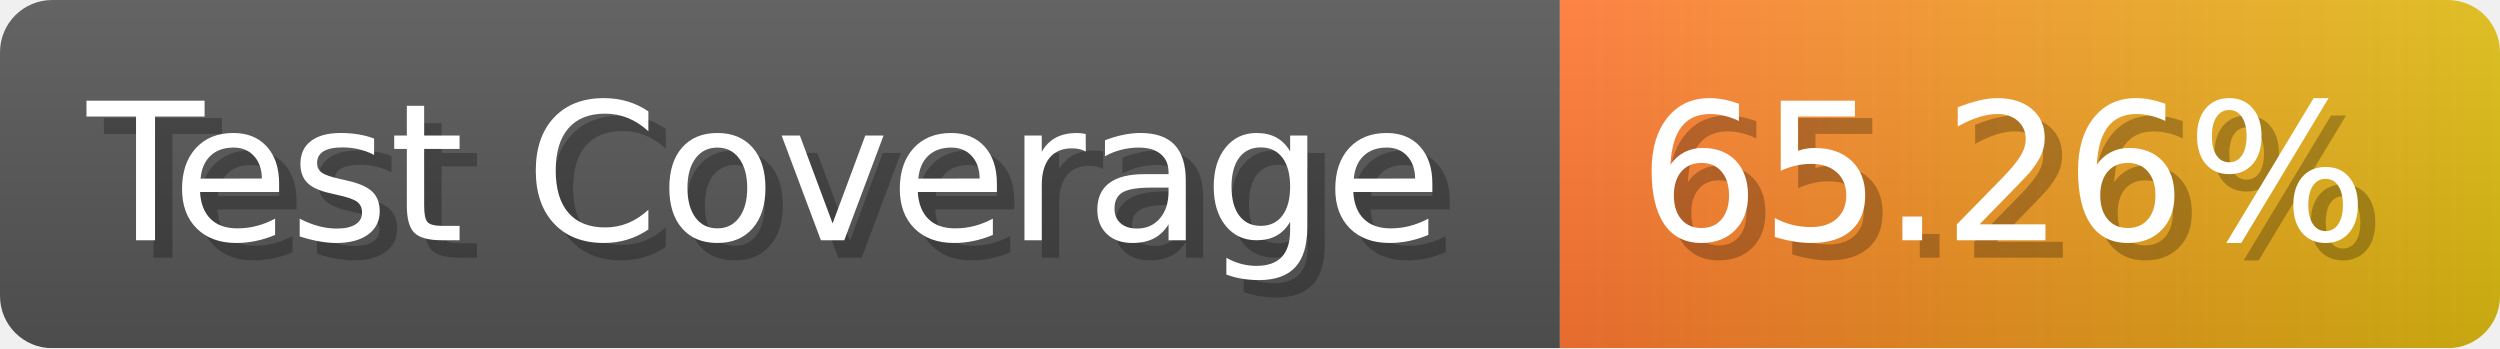
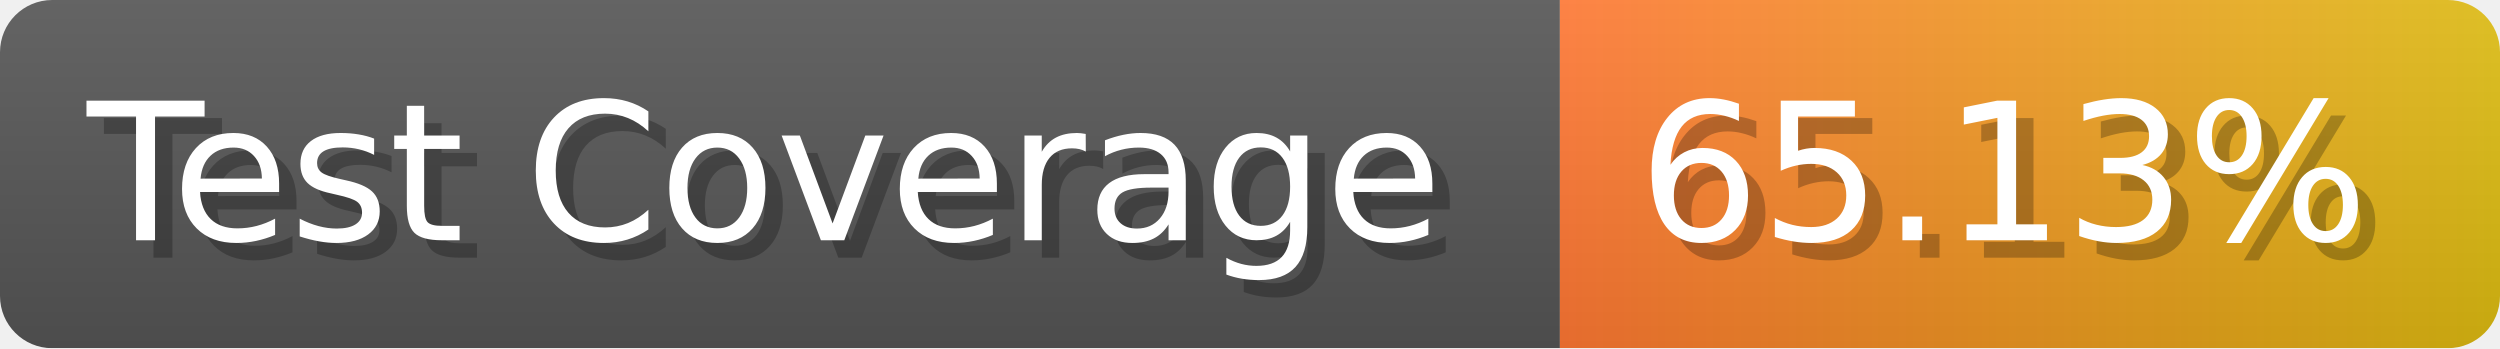
- <svg xmlns="http://www.w3.org/2000/svg" width="143.6" height="20" viewBox="0 0 1436 200" role="img" aria-label="Test Coverage: 65.26%">
+ <svg xmlns="http://www.w3.org/2000/svg" width="143.6" height="20" viewBox="0 0 1436 200" role="img" aria-label="Test Coverage: 65.13%">
  <linearGradient id="a" x2="0" y2="100%">
    <stop offset="0" stop-opacity=".1" stop-color="#EEE" />
    <stop offset="1" stop-opacity=".1" />
  </linearGradient>
  <mask id="m">
    <rect width="1436" height="200" rx="30" fill="#FFF" />
  </mask>
  <g mask="url(#m)">
    <rect width="896" height="200" fill="#555" />
    <rect width="540" height="200" fill="url(#x)" x="896" />
    <rect width="1436" height="200" fill="url(#a)" />
  </g>
  <g aria-hidden="true" fill="#fff" text-anchor="start" font-family="Verdana,DejaVu Sans,sans-serif" font-size="110">
    <text x="60" y="148" textLength="796" fill="#000" opacity="0.25">Test Coverage</text>
    <text x="50" y="138" textLength="796">Test Coverage</text>
-     <text x="951" y="148" textLength="440" fill="#000" opacity="0.25">65.26%</text>
-     <text x="941" y="138" textLength="440">65.26%</text>
+     <text x="951" y="148" textLength="440" fill="#000" opacity="0.25">65.13%</text>
+     <text x="941" y="138" textLength="440">65.13%</text>
  </g>
  <linearGradient id="x" x1="0%" y1="0%" x2="100%" y2="0%">
    <stop offset="0%" style="stop-color:#F73" />
    <stop offset="100%" style="stop-color:#DB1" />
  </linearGradient>
</svg>
